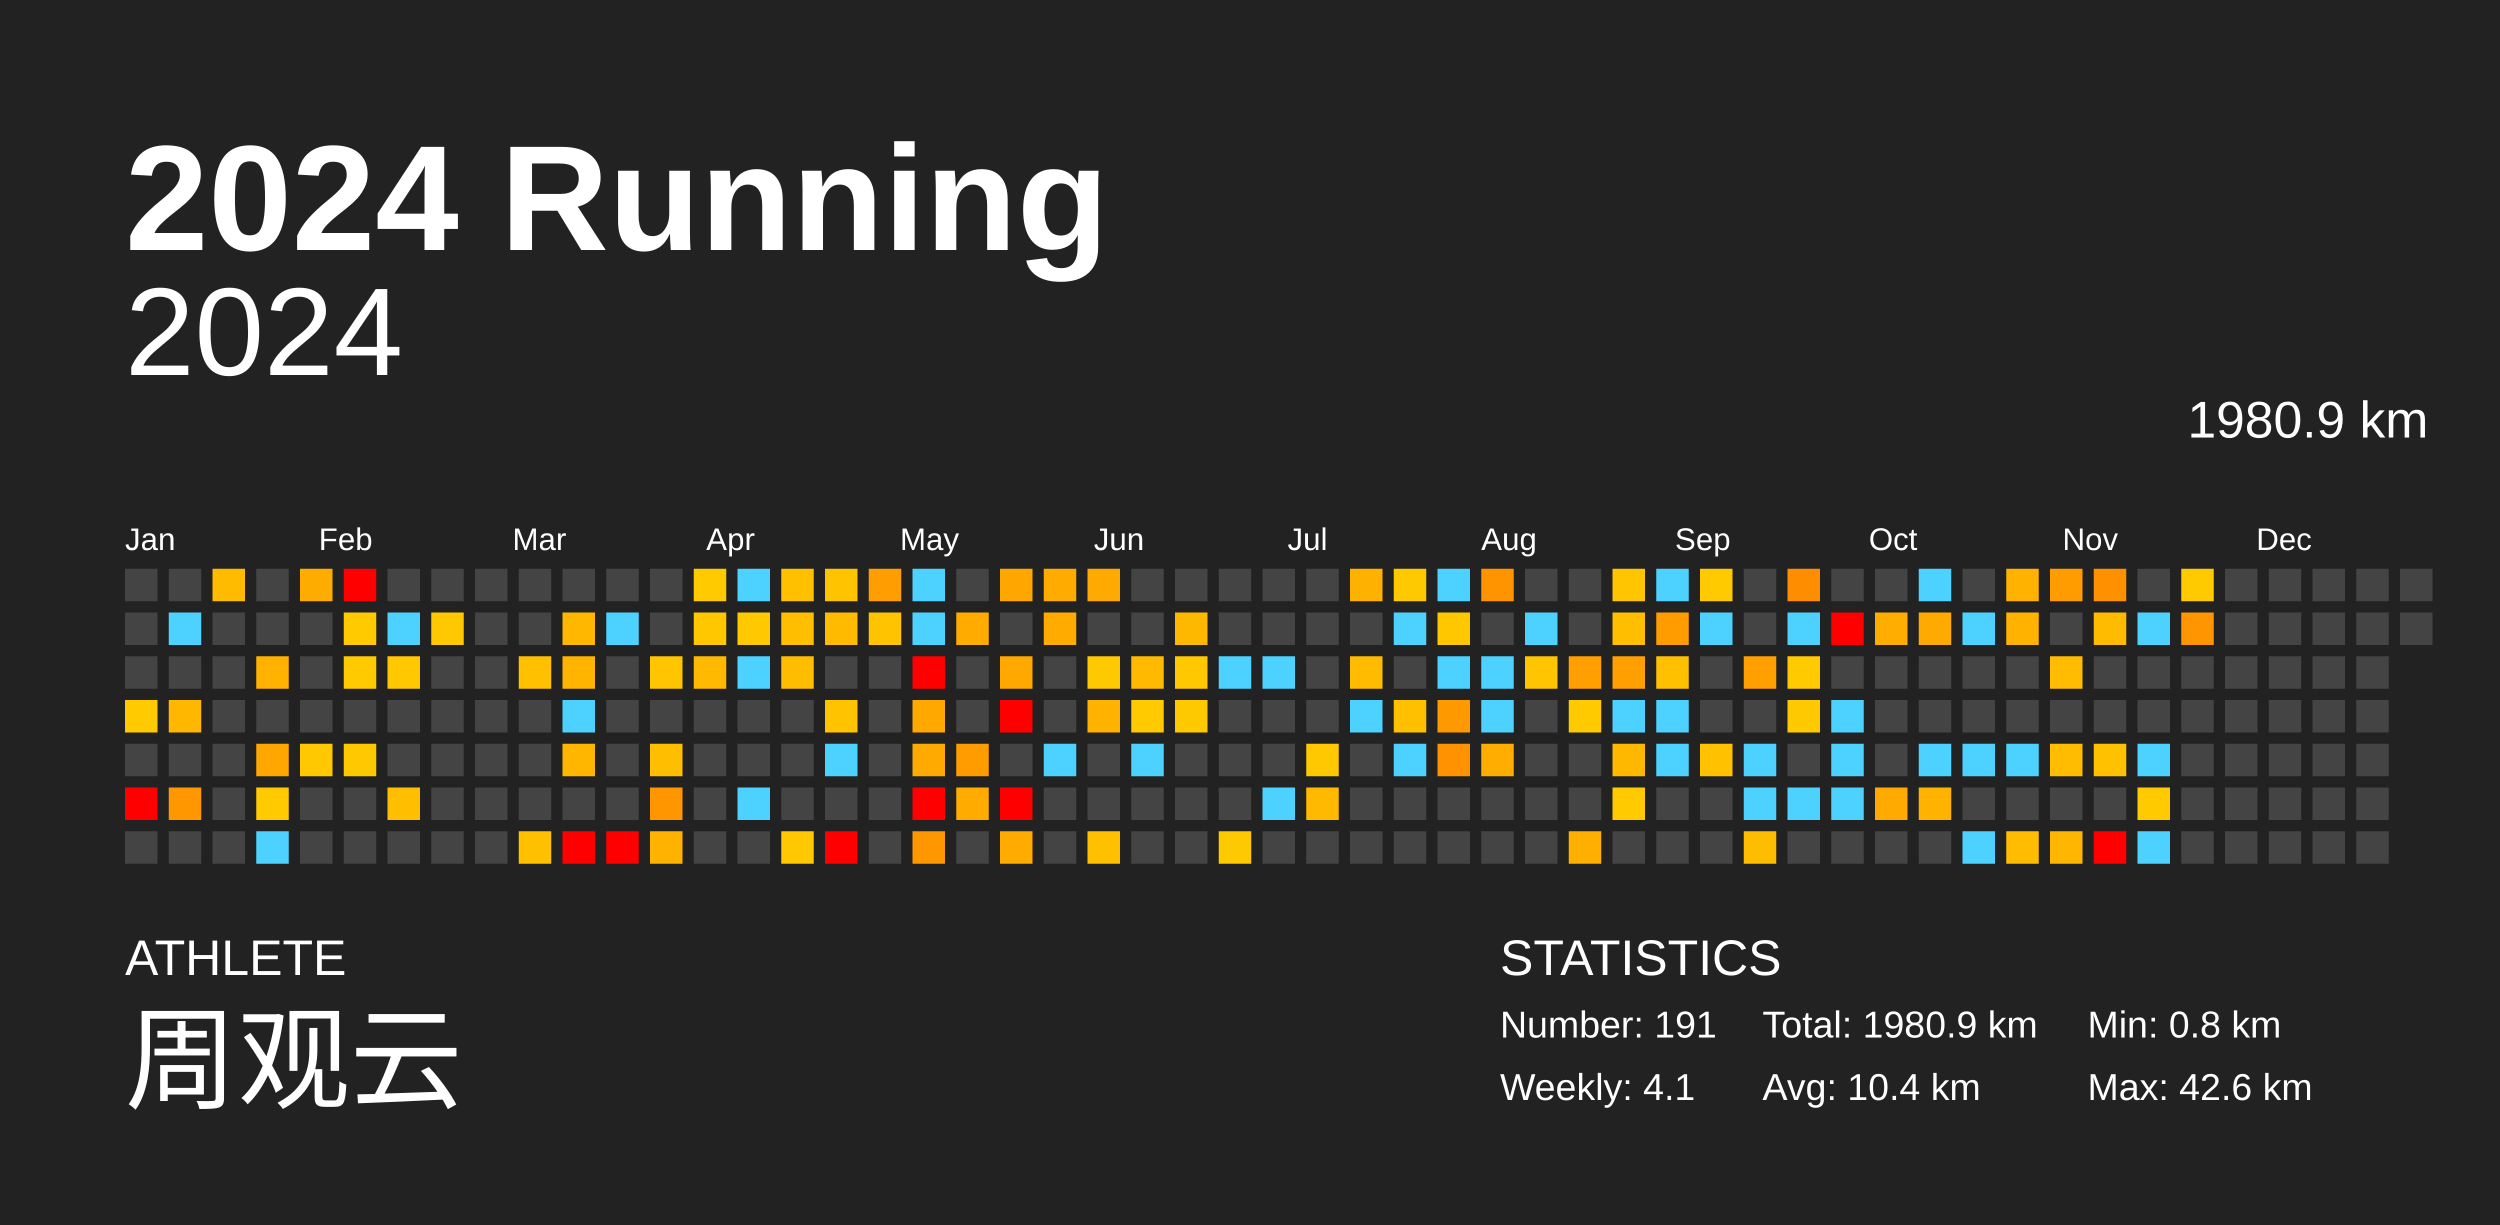
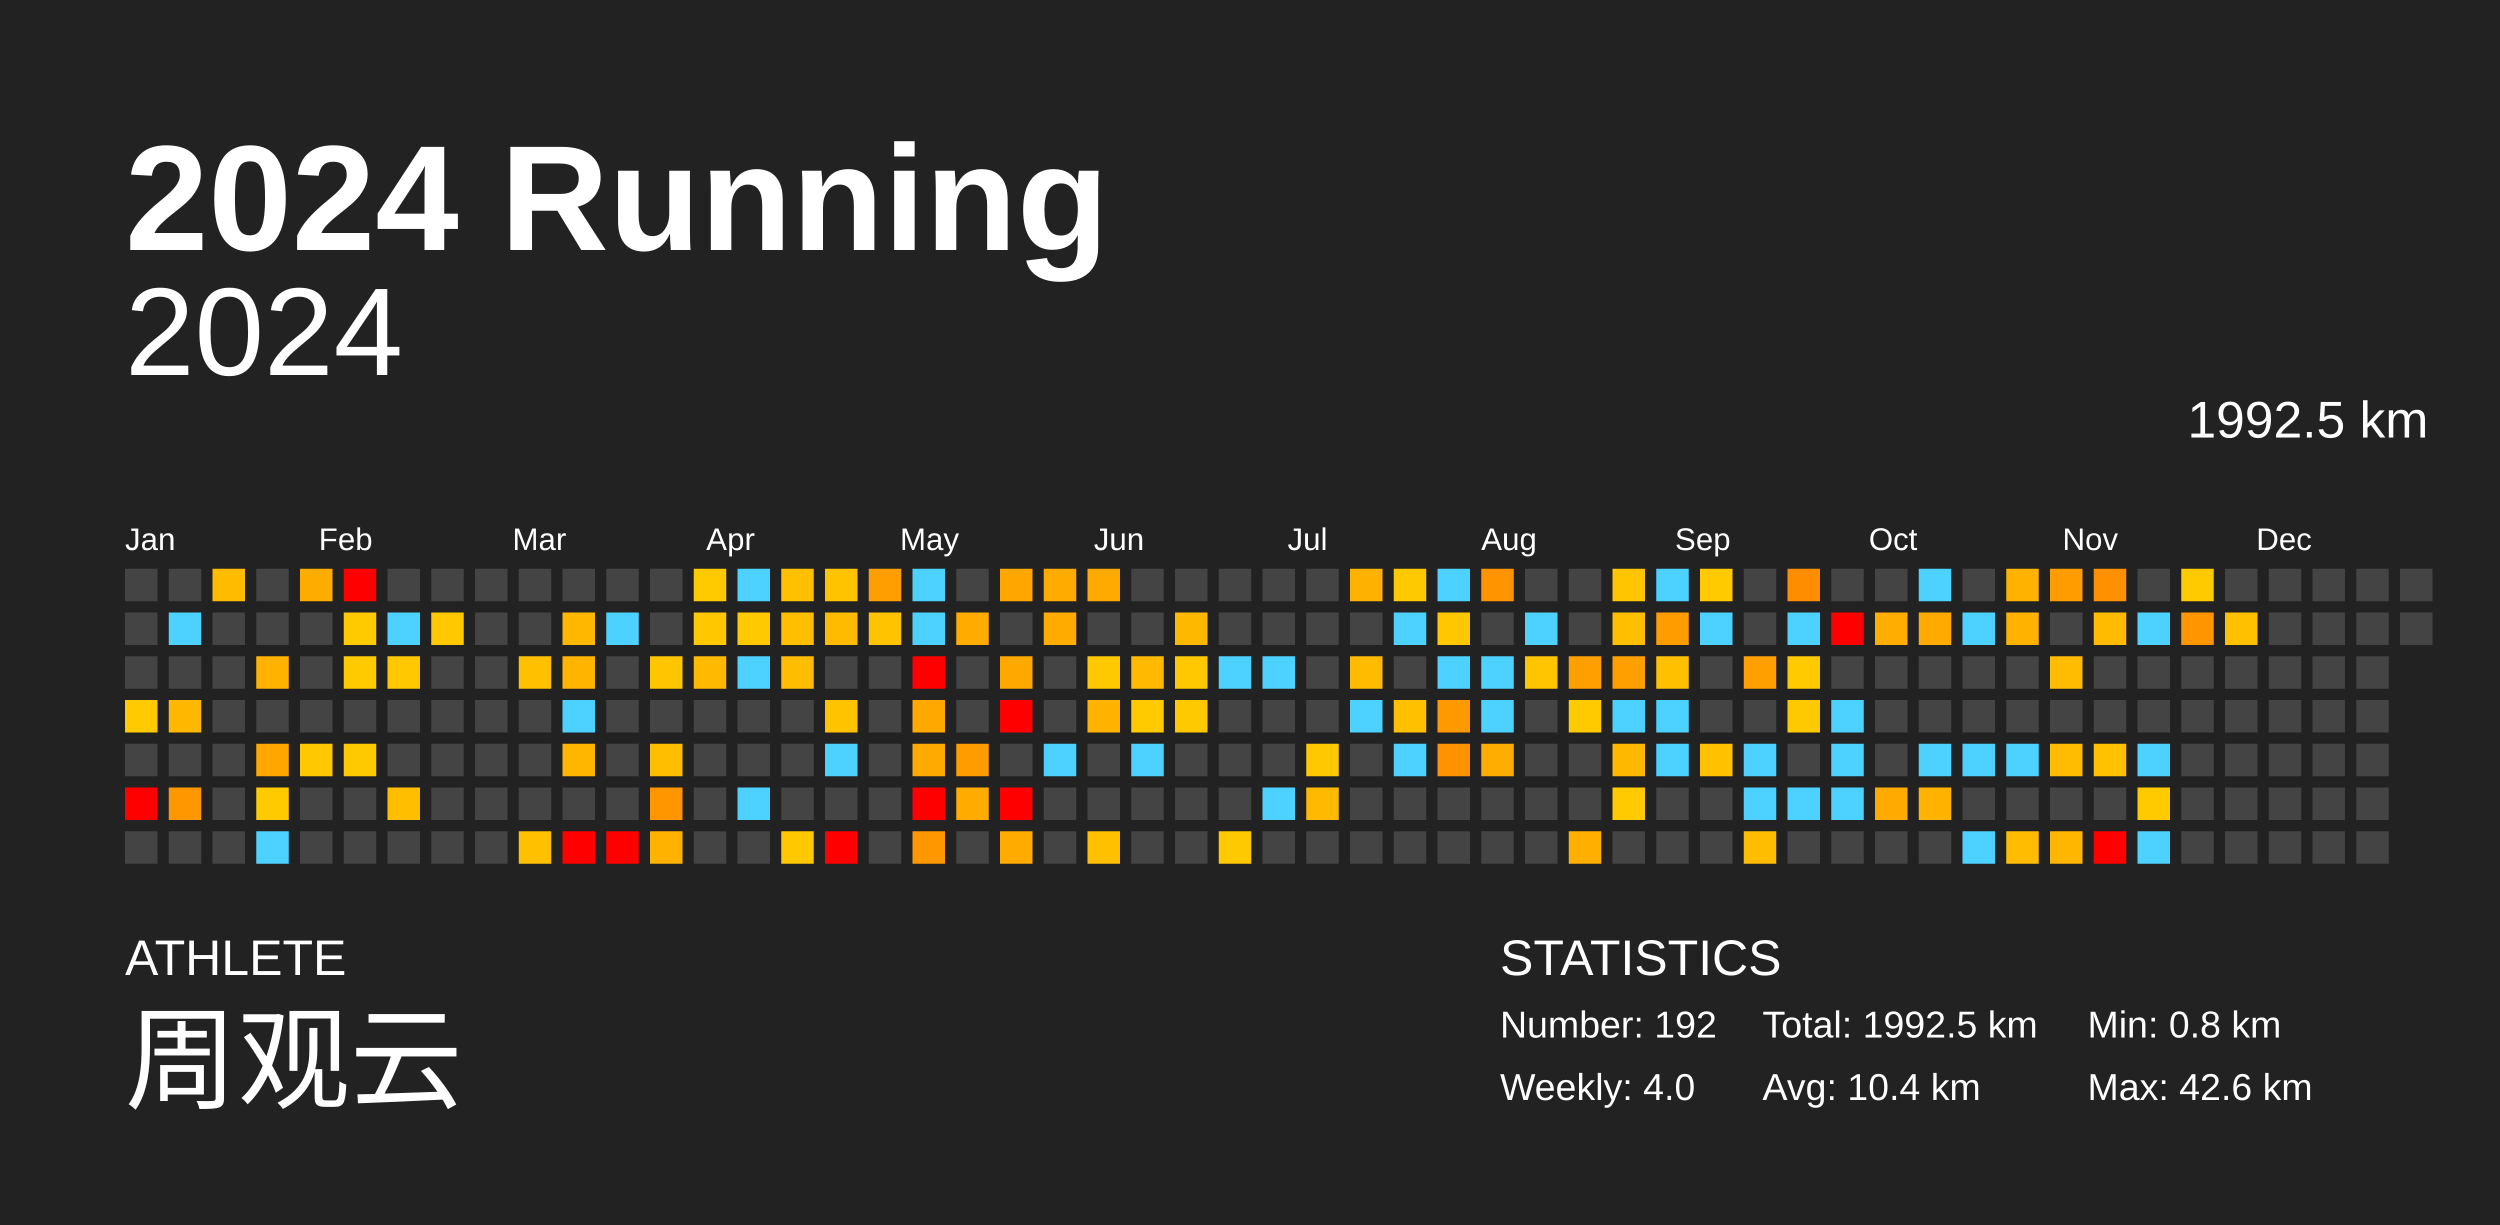
<svg xmlns="http://www.w3.org/2000/svg" baseProfile="full" height="98mm" version="1.1" viewBox="0,0,200,98" width="200mm">
  <defs />
  <rect fill="#222222" height="98" width="200" x="0" y="0" />
  <text fill="#FFFFFF" style="font-size:12px; font-family:Arial; font-weight:bold;" x="10" y="20">2024 Running</text>
  <text fill="#FFFFFF" style="font-size:4px; font-family:Arial" x="10" y="78">ATHLETE</text>
  <text fill="#FFFFFF" style="font-size:9px; font-family:Arial" x="10" y="88">周观云</text>
  <text fill="#FFFFFF" style="font-size:4px; font-family:Arial" x="120" y="78">STATISTICS</text>
-   <text fill="#FFFFFF" style="font-size:3px; font-family:Arial" x="120" y="83">Number: 191</text>
-   <text fill="#FFFFFF" style="font-size:3px; font-family:Arial" x="120" y="88">Weekly: 4.1</text>
-   <text fill="#FFFFFF" style="font-size:3px; font-family:Arial" x="141" y="83">Total: 1980.9 km</text>
+   <text fill="#FFFFFF" style="font-size:3px; font-family:Arial" x="120" y="83">Number: 192</text>
+   <text fill="#FFFFFF" style="font-size:3px; font-family:Arial" x="120" y="88">Weekly: 4.0</text>
+   <text fill="#FFFFFF" style="font-size:3px; font-family:Arial" x="141" y="83">Total: 1992.5 km</text>
  <text fill="#FFFFFF" style="font-size:3px; font-family:Arial" x="141" y="88">Avg: 10.4 km</text>
  <text fill="#FFFFFF" style="font-size:3px; font-family:Arial" x="167" y="83">Min: 0.8 km</text>
  <text fill="#FFFFFF" style="font-size:3px; font-family:Arial" x="167" y="88">Max: 42.6 km</text>
  <text alignment-baseline="hanging" fill="#FFFFFF" style="font-size:10.0px; font-family:Arial;" x="10" y="30">2024</text>
-   <text alignment-baseline="hanging" fill="#FFFFFF" style="font-size:4.125px; font-family:Arial;" x="175" y="35">1980.9 km</text>
+   <text alignment-baseline="hanging" fill="#FFFFFF" style="font-size:4.125px; font-family:Arial;" x="175" y="35">1992.5 km</text>
  <text fill="#FFFFFF" style="font-size:2.5px; font-family:Arial" x="10.0" y="44">Jan</text>
  <text fill="#FFFFFF" style="font-size:2.5px; font-family:Arial" x="25.5" y="44">Feb</text>
  <text fill="#FFFFFF" style="font-size:2.5px; font-family:Arial" x="41.0" y="44">Mar</text>
  <text fill="#FFFFFF" style="font-size:2.5px; font-family:Arial" x="56.5" y="44">Apr</text>
  <text fill="#FFFFFF" style="font-size:2.5px; font-family:Arial" x="72.0" y="44">May</text>
  <text fill="#FFFFFF" style="font-size:2.5px; font-family:Arial" x="87.5" y="44">Jun</text>
  <text fill="#FFFFFF" style="font-size:2.5px; font-family:Arial" x="103.0" y="44">Jul</text>
  <text fill="#FFFFFF" style="font-size:2.5px; font-family:Arial" x="118.5" y="44">Aug</text>
  <text fill="#FFFFFF" style="font-size:2.5px; font-family:Arial" x="134.0" y="44">Sep</text>
  <text fill="#FFFFFF" style="font-size:2.5px; font-family:Arial" x="149.5" y="44">Oct</text>
  <text fill="#FFFFFF" style="font-size:2.5px; font-family:Arial" x="165.0" y="44">Nov</text>
  <text fill="#FFFFFF" style="font-size:2.5px; font-family:Arial" x="180.5" y="44">Dec</text>
  <rect fill="#444444" height="2.6" width="2.6" x="10.0" y="45.5" />
  <rect fill="#444444" height="2.6" width="2.6" x="10.0" y="49.0" />
  <rect fill="#444444" height="2.6" width="2.6" x="10.0" y="52.5" />
  <rect fill="#ffca00" height="2.6" width="2.6" x="10.0" y="56.0" />
  <rect fill="#444444" height="2.6" width="2.6" x="10.0" y="59.5" />
  <rect fill="red" height="2.6" width="2.6" x="10.0" y="63.0" />
  <rect fill="#444444" height="2.6" width="2.6" x="10.0" y="66.5" />
  <rect fill="#444444" height="2.6" width="2.6" x="13.5" y="45.5" />
  <rect fill="#4dd2ff" height="2.6" width="2.6" x="13.5" y="49.0" />
  <rect fill="#444444" height="2.6" width="2.6" x="13.5" y="52.5" />
  <rect fill="#ffb700" height="2.6" width="2.6" x="13.5" y="56.0" />
  <rect fill="#444444" height="2.6" width="2.6" x="13.5" y="59.5" />
  <rect fill="#ff9700" height="2.6" width="2.6" x="13.5" y="63.0" />
  <rect fill="#444444" height="2.6" width="2.6" x="13.5" y="66.5" />
  <rect fill="#ffbb00" height="2.6" width="2.6" x="17.0" y="45.5" />
  <rect fill="#444444" height="2.6" width="2.6" x="17.0" y="49.0" />
  <rect fill="#444444" height="2.6" width="2.6" x="17.0" y="52.5" />
  <rect fill="#444444" height="2.6" width="2.6" x="17.0" y="56.0" />
  <rect fill="#444444" height="2.6" width="2.6" x="17.0" y="59.5" />
  <rect fill="#444444" height="2.6" width="2.6" x="17.0" y="63.0" />
  <rect fill="#444444" height="2.6" width="2.6" x="17.0" y="66.5" />
  <rect fill="#444444" height="2.6" width="2.6" x="20.5" y="45.5" />
  <rect fill="#444444" height="2.6" width="2.6" x="20.5" y="49.0" />
  <rect fill="#ffb200" height="2.6" width="2.6" x="20.5" y="52.5" />
  <rect fill="#444444" height="2.6" width="2.6" x="20.5" y="56.0" />
  <rect fill="#ffa700" height="2.6" width="2.6" x="20.5" y="59.5" />
  <rect fill="#ffca00" height="2.6" width="2.6" x="20.5" y="63.0" />
  <rect fill="#4dd2ff" height="2.6" width="2.6" x="20.5" y="66.5" />
  <rect fill="#ffac00" height="2.6" width="2.6" x="24.0" y="45.5" />
  <rect fill="#444444" height="2.6" width="2.6" x="24.0" y="49.0" />
  <rect fill="#444444" height="2.6" width="2.6" x="24.0" y="52.5" />
  <rect fill="#444444" height="2.6" width="2.6" x="24.0" y="56.0" />
  <rect fill="#ffc800" height="2.6" width="2.6" x="24.0" y="59.5" />
  <rect fill="#444444" height="2.6" width="2.6" x="24.0" y="63.0" />
  <rect fill="#444444" height="2.6" width="2.6" x="24.0" y="66.5" />
  <rect fill="red" height="2.6" width="2.6" x="27.5" y="45.5" />
  <rect fill="#ffca00" height="2.6" width="2.6" x="27.5" y="49.0" />
  <rect fill="#ffca00" height="2.6" width="2.6" x="27.5" y="52.5" />
  <rect fill="#444444" height="2.6" width="2.6" x="27.5" y="56.0" />
  <rect fill="#ffc900" height="2.6" width="2.6" x="27.5" y="59.5" />
  <rect fill="#444444" height="2.6" width="2.6" x="27.5" y="63.0" />
  <rect fill="#444444" height="2.6" width="2.6" x="27.5" y="66.5" />
  <rect fill="#444444" height="2.6" width="2.6" x="31.0" y="45.5" />
  <rect fill="#4dd2ff" height="2.6" width="2.6" x="31.0" y="49.0" />
  <rect fill="#ffc800" height="2.6" width="2.6" x="31.0" y="52.5" />
  <rect fill="#444444" height="2.6" width="2.6" x="31.0" y="56.0" />
  <rect fill="#444444" height="2.6" width="2.6" x="31.0" y="59.5" />
  <rect fill="#ffbf00" height="2.6" width="2.6" x="31.0" y="63.0" />
  <rect fill="#444444" height="2.6" width="2.6" x="31.0" y="66.5" />
  <rect fill="#444444" height="2.6" width="2.6" x="34.5" y="45.5" />
  <rect fill="#ffc800" height="2.6" width="2.6" x="34.5" y="49.0" />
  <rect fill="#444444" height="2.6" width="2.6" x="34.5" y="52.5" />
  <rect fill="#444444" height="2.6" width="2.6" x="34.5" y="56.0" />
  <rect fill="#444444" height="2.6" width="2.6" x="34.5" y="59.5" />
  <rect fill="#444444" height="2.6" width="2.6" x="34.5" y="63.0" />
  <rect fill="#444444" height="2.6" width="2.6" x="34.5" y="66.5" />
  <rect fill="#444444" height="2.6" width="2.6" x="38.0" y="45.5" />
  <rect fill="#444444" height="2.6" width="2.6" x="38.0" y="49.0" />
  <rect fill="#444444" height="2.6" width="2.6" x="38.0" y="52.5" />
  <rect fill="#444444" height="2.6" width="2.6" x="38.0" y="56.0" />
  <rect fill="#444444" height="2.6" width="2.6" x="38.0" y="59.5" />
  <rect fill="#444444" height="2.6" width="2.6" x="38.0" y="63.0" />
  <rect fill="#444444" height="2.6" width="2.6" x="38.0" y="66.5" />
  <rect fill="#444444" height="2.6" width="2.6" x="41.5" y="45.5" />
  <rect fill="#444444" height="2.6" width="2.6" x="41.5" y="49.0" />
  <rect fill="#ffc000" height="2.6" width="2.6" x="41.5" y="52.5" />
  <rect fill="#444444" height="2.6" width="2.6" x="41.5" y="56.0" />
  <rect fill="#444444" height="2.6" width="2.6" x="41.5" y="59.5" />
  <rect fill="#444444" height="2.6" width="2.6" x="41.5" y="63.0" />
  <rect fill="#ffc000" height="2.6" width="2.6" x="41.5" y="66.5" />
  <rect fill="#444444" height="2.6" width="2.6" x="45.0" y="45.5" />
  <rect fill="#ffb700" height="2.6" width="2.6" x="45.0" y="49.0" />
  <rect fill="#ffb500" height="2.6" width="2.6" x="45.0" y="52.5" />
  <rect fill="#4dd2ff" height="2.6" width="2.6" x="45.0" y="56.0" />
  <rect fill="#ffb600" height="2.6" width="2.6" x="45.0" y="59.5" />
  <rect fill="#444444" height="2.6" width="2.6" x="45.0" y="63.0" />
  <rect fill="red" height="2.6" width="2.6" x="45.0" y="66.5" />
  <rect fill="#444444" height="2.6" width="2.6" x="48.5" y="45.5" />
  <rect fill="#4dd2ff" height="2.6" width="2.6" x="48.5" y="49.0" />
  <rect fill="#444444" height="2.6" width="2.6" x="48.5" y="52.5" />
  <rect fill="#444444" height="2.6" width="2.6" x="48.5" y="56.0" />
  <rect fill="#444444" height="2.6" width="2.6" x="48.5" y="59.5" />
  <rect fill="#444444" height="2.6" width="2.6" x="48.5" y="63.0" />
  <rect fill="red" height="2.6" width="2.6" x="48.5" y="66.5" />
  <rect fill="#444444" height="2.6" width="2.6" x="52.0" y="45.5" />
  <rect fill="#444444" height="2.6" width="2.6" x="52.0" y="49.0" />
  <rect fill="#ffc600" height="2.6" width="2.6" x="52.0" y="52.5" />
  <rect fill="#444444" height="2.6" width="2.6" x="52.0" y="56.0" />
  <rect fill="#ffbe00" height="2.6" width="2.6" x="52.0" y="59.5" />
  <rect fill="#ff9600" height="2.6" width="2.6" x="52.0" y="63.0" />
  <rect fill="#ffb300" height="2.6" width="2.6" x="52.0" y="66.5" />
  <rect fill="#ffca00" height="2.6" width="2.6" x="55.5" y="45.5" />
  <rect fill="#ffc700" height="2.6" width="2.6" x="55.5" y="49.0" />
  <rect fill="#ffb900" height="2.6" width="2.6" x="55.5" y="52.5" />
  <rect fill="#444444" height="2.6" width="2.6" x="55.5" y="56.0" />
  <rect fill="#444444" height="2.6" width="2.6" x="55.5" y="59.5" />
  <rect fill="#444444" height="2.6" width="2.6" x="55.5" y="63.0" />
  <rect fill="#444444" height="2.6" width="2.6" x="55.5" y="66.5" />
  <rect fill="#4dd2ff" height="2.6" width="2.6" x="59.0" y="45.5" />
  <rect fill="#ffc900" height="2.6" width="2.6" x="59.0" y="49.0" />
  <rect fill="#4dd2ff" height="2.6" width="2.6" x="59.0" y="52.5" />
  <rect fill="#444444" height="2.6" width="2.6" x="59.0" y="56.0" />
  <rect fill="#444444" height="2.6" width="2.6" x="59.0" y="59.5" />
  <rect fill="#4dd2ff" height="2.6" width="2.6" x="59.0" y="63.0" />
  <rect fill="#444444" height="2.6" width="2.6" x="59.0" y="66.5" />
  <rect fill="#ffc000" height="2.6" width="2.6" x="62.5" y="45.5" />
  <rect fill="#ffbe00" height="2.6" width="2.6" x="62.5" y="49.0" />
  <rect fill="#ffbd00" height="2.6" width="2.6" x="62.5" y="52.5" />
  <rect fill="#444444" height="2.6" width="2.6" x="62.5" y="56.0" />
  <rect fill="#444444" height="2.6" width="2.6" x="62.5" y="59.5" />
  <rect fill="#444444" height="2.6" width="2.6" x="62.5" y="63.0" />
  <rect fill="#ffc800" height="2.6" width="2.6" x="62.5" y="66.5" />
  <rect fill="#ffc300" height="2.6" width="2.6" x="66.0" y="45.5" />
  <rect fill="#ffbb00" height="2.6" width="2.6" x="66.0" y="49.0" />
  <rect fill="#444444" height="2.6" width="2.6" x="66.0" y="52.5" />
  <rect fill="#ffc300" height="2.6" width="2.6" x="66.0" y="56.0" />
  <rect fill="#4dd2ff" height="2.6" width="2.6" x="66.0" y="59.5" />
  <rect fill="#444444" height="2.6" width="2.6" x="66.0" y="63.0" />
  <rect fill="red" height="2.6" width="2.6" x="66.0" y="66.5" />
  <rect fill="#ff9e00" height="2.6" width="2.6" x="69.5" y="45.5" />
  <rect fill="#ffc300" height="2.6" width="2.6" x="69.5" y="49.0" />
  <rect fill="#444444" height="2.6" width="2.6" x="69.5" y="52.5" />
  <rect fill="#444444" height="2.6" width="2.6" x="69.5" y="56.0" />
  <rect fill="#444444" height="2.6" width="2.6" x="69.5" y="59.5" />
  <rect fill="#444444" height="2.6" width="2.6" x="69.5" y="63.0" />
  <rect fill="#444444" height="2.6" width="2.6" x="69.5" y="66.5" />
  <rect fill="#4dd2ff" height="2.6" width="2.6" x="73.0" y="45.5" />
  <rect fill="#4dd2ff" height="2.6" width="2.6" x="73.0" y="49.0" />
  <rect fill="red" height="2.6" width="2.6" x="73.0" y="52.5" />
  <rect fill="#ffa800" height="2.6" width="2.6" x="73.0" y="56.0" />
  <rect fill="#ffaa00" height="2.6" width="2.6" x="73.0" y="59.5" />
  <rect fill="red" height="2.6" width="2.6" x="73.0" y="63.0" />
  <rect fill="#ff9700" height="2.6" width="2.6" x="73.0" y="66.5" />
  <rect fill="#444444" height="2.6" width="2.6" x="76.5" y="45.5" />
  <rect fill="#ffab00" height="2.6" width="2.6" x="76.5" y="49.0" />
  <rect fill="#444444" height="2.6" width="2.6" x="76.5" y="52.5" />
  <rect fill="#444444" height="2.6" width="2.6" x="76.5" y="56.0" />
  <rect fill="#ff9c00" height="2.6" width="2.6" x="76.5" y="59.5" />
  <rect fill="#ffab00" height="2.6" width="2.6" x="76.5" y="63.0" />
  <rect fill="#444444" height="2.6" width="2.6" x="76.5" y="66.5" />
  <rect fill="#ffa700" height="2.6" width="2.6" x="80.0" y="45.5" />
  <rect fill="#444444" height="2.6" width="2.6" x="80.0" y="49.0" />
  <rect fill="#ffa900" height="2.6" width="2.6" x="80.0" y="52.5" />
  <rect fill="red" height="2.6" width="2.6" x="80.0" y="56.0" />
  <rect fill="#444444" height="2.6" width="2.6" x="80.0" y="59.5" />
  <rect fill="red" height="2.6" width="2.6" x="80.0" y="63.0" />
  <rect fill="#ffab00" height="2.6" width="2.6" x="80.0" y="66.5" />
  <rect fill="#ffab00" height="2.6" width="2.6" x="83.5" y="45.5" />
  <rect fill="#ffab00" height="2.6" width="2.6" x="83.5" y="49.0" />
  <rect fill="#444444" height="2.6" width="2.6" x="83.5" y="52.5" />
  <rect fill="#444444" height="2.6" width="2.6" x="83.5" y="56.0" />
  <rect fill="#4dd2ff" height="2.6" width="2.6" x="83.5" y="59.5" />
  <rect fill="#444444" height="2.6" width="2.6" x="83.5" y="63.0" />
  <rect fill="#444444" height="2.6" width="2.6" x="83.5" y="66.5" />
  <rect fill="#ffaa00" height="2.6" width="2.6" x="87.0" y="45.5" />
  <rect fill="#444444" height="2.6" width="2.6" x="87.0" y="49.0" />
  <rect fill="#ffc900" height="2.6" width="2.6" x="87.0" y="52.5" />
  <rect fill="#ffb300" height="2.6" width="2.6" x="87.0" y="56.0" />
  <rect fill="#444444" height="2.6" width="2.6" x="87.0" y="59.5" />
  <rect fill="#444444" height="2.6" width="2.6" x="87.0" y="63.0" />
  <rect fill="#ffc000" height="2.6" width="2.6" x="87.0" y="66.5" />
  <rect fill="#444444" height="2.6" width="2.6" x="90.5" y="45.5" />
  <rect fill="#444444" height="2.6" width="2.6" x="90.5" y="49.0" />
  <rect fill="#ffba00" height="2.6" width="2.6" x="90.5" y="52.5" />
  <rect fill="#ffca00" height="2.6" width="2.6" x="90.5" y="56.0" />
  <rect fill="#4dd2ff" height="2.6" width="2.6" x="90.5" y="59.5" />
  <rect fill="#444444" height="2.6" width="2.6" x="90.5" y="63.0" />
  <rect fill="#444444" height="2.6" width="2.6" x="90.5" y="66.5" />
  <rect fill="#444444" height="2.6" width="2.6" x="94.0" y="45.5" />
  <rect fill="#ffb800" height="2.6" width="2.6" x="94.0" y="49.0" />
  <rect fill="#ffc800" height="2.6" width="2.6" x="94.0" y="52.5" />
  <rect fill="#ffc900" height="2.6" width="2.6" x="94.0" y="56.0" />
  <rect fill="#444444" height="2.6" width="2.6" x="94.0" y="59.5" />
  <rect fill="#444444" height="2.6" width="2.6" x="94.0" y="63.0" />
  <rect fill="#444444" height="2.6" width="2.6" x="94.0" y="66.5" />
  <rect fill="#444444" height="2.6" width="2.6" x="97.5" y="45.5" />
  <rect fill="#444444" height="2.6" width="2.6" x="97.5" y="49.0" />
  <rect fill="#4dd2ff" height="2.6" width="2.6" x="97.5" y="52.5" />
  <rect fill="#444444" height="2.6" width="2.6" x="97.5" y="56.0" />
  <rect fill="#444444" height="2.6" width="2.6" x="97.5" y="59.5" />
  <rect fill="#444444" height="2.6" width="2.6" x="97.5" y="63.0" />
  <rect fill="#ffc900" height="2.6" width="2.6" x="97.5" y="66.5" />
  <rect fill="#444444" height="2.6" width="2.6" x="101.0" y="45.5" />
  <rect fill="#444444" height="2.6" width="2.6" x="101.0" y="49.0" />
  <rect fill="#4dd2ff" height="2.6" width="2.6" x="101.0" y="52.5" />
  <rect fill="#444444" height="2.6" width="2.6" x="101.0" y="56.0" />
  <rect fill="#444444" height="2.6" width="2.6" x="101.0" y="59.5" />
  <rect fill="#4dd2ff" height="2.6" width="2.6" x="101.0" y="63.0" />
  <rect fill="#444444" height="2.6" width="2.6" x="101.0" y="66.5" />
  <rect fill="#444444" height="2.6" width="2.6" x="104.5" y="45.5" />
  <rect fill="#444444" height="2.6" width="2.6" x="104.5" y="49.0" />
  <rect fill="#444444" height="2.6" width="2.6" x="104.5" y="52.5" />
  <rect fill="#444444" height="2.6" width="2.6" x="104.5" y="56.0" />
  <rect fill="#ffc800" height="2.6" width="2.6" x="104.5" y="59.5" />
  <rect fill="#ffba00" height="2.6" width="2.6" x="104.5" y="63.0" />
  <rect fill="#444444" height="2.6" width="2.6" x="104.5" y="66.5" />
  <rect fill="#ffb100" height="2.6" width="2.6" x="108.0" y="45.5" />
  <rect fill="#444444" height="2.6" width="2.6" x="108.0" y="49.0" />
  <rect fill="#ffbb00" height="2.6" width="2.6" x="108.0" y="52.5" />
  <rect fill="#4dd2ff" height="2.6" width="2.6" x="108.0" y="56.0" />
  <rect fill="#444444" height="2.6" width="2.6" x="108.0" y="59.5" />
  <rect fill="#444444" height="2.6" width="2.6" x="108.0" y="63.0" />
  <rect fill="#444444" height="2.6" width="2.6" x="108.0" y="66.5" />
  <rect fill="#ffc900" height="2.6" width="2.6" x="111.5" y="45.5" />
  <rect fill="#4dd2ff" height="2.6" width="2.6" x="111.5" y="49.0" />
  <rect fill="#444444" height="2.6" width="2.6" x="111.5" y="52.5" />
  <rect fill="#ffc000" height="2.6" width="2.6" x="111.5" y="56.0" />
  <rect fill="#4dd2ff" height="2.6" width="2.6" x="111.5" y="59.5" />
  <rect fill="#444444" height="2.6" width="2.6" x="111.5" y="63.0" />
  <rect fill="#444444" height="2.6" width="2.6" x="111.5" y="66.5" />
  <rect fill="#4dd2ff" height="2.6" width="2.6" x="115.0" y="45.5" />
  <rect fill="#ffc700" height="2.6" width="2.6" x="115.0" y="49.0" />
  <rect fill="#4dd2ff" height="2.6" width="2.6" x="115.0" y="52.5" />
  <rect fill="#ff9900" height="2.6" width="2.6" x="115.0" y="56.0" />
  <rect fill="#ff9200" height="2.6" width="2.6" x="115.0" y="59.5" />
  <rect fill="#444444" height="2.6" width="2.6" x="115.0" y="63.0" />
  <rect fill="#444444" height="2.6" width="2.6" x="115.0" y="66.5" />
  <rect fill="#ff9400" height="2.6" width="2.6" x="118.5" y="45.5" />
  <rect fill="#444444" height="2.6" width="2.6" x="118.5" y="49.0" />
  <rect fill="#4dd2ff" height="2.6" width="2.6" x="118.5" y="52.5" />
  <rect fill="#4dd2ff" height="2.6" width="2.6" x="118.5" y="56.0" />
  <rect fill="#ffad00" height="2.6" width="2.6" x="118.5" y="59.5" />
  <rect fill="#444444" height="2.6" width="2.6" x="118.5" y="63.0" />
  <rect fill="#444444" height="2.6" width="2.6" x="118.5" y="66.5" />
  <rect fill="#444444" height="2.6" width="2.6" x="122.0" y="45.5" />
  <rect fill="#4dd2ff" height="2.6" width="2.6" x="122.0" y="49.0" />
  <rect fill="#ffc500" height="2.6" width="2.6" x="122.0" y="52.5" />
  <rect fill="#444444" height="2.6" width="2.6" x="122.0" y="56.0" />
  <rect fill="#444444" height="2.6" width="2.6" x="122.0" y="59.5" />
  <rect fill="#444444" height="2.6" width="2.6" x="122.0" y="63.0" />
  <rect fill="#444444" height="2.6" width="2.6" x="122.0" y="66.5" />
  <rect fill="#444444" height="2.6" width="2.6" x="125.5" y="45.5" />
  <rect fill="#444444" height="2.6" width="2.6" x="125.5" y="49.0" />
  <rect fill="#ff9f00" height="2.6" width="2.6" x="125.5" y="52.5" />
  <rect fill="#ffca00" height="2.6" width="2.6" x="125.5" y="56.0" />
  <rect fill="#444444" height="2.6" width="2.6" x="125.5" y="59.5" />
  <rect fill="#444444" height="2.6" width="2.6" x="125.5" y="63.0" />
  <rect fill="#ffaf00" height="2.6" width="2.6" x="125.5" y="66.5" />
  <rect fill="#ffc500" height="2.6" width="2.6" x="129.0" y="45.5" />
  <rect fill="#ffbf00" height="2.6" width="2.6" x="129.0" y="49.0" />
  <rect fill="#ffa000" height="2.6" width="2.6" x="129.0" y="52.5" />
  <rect fill="#4dd2ff" height="2.6" width="2.6" x="129.0" y="56.0" />
  <rect fill="#ffb800" height="2.6" width="2.6" x="129.0" y="59.5" />
  <rect fill="#ffca00" height="2.6" width="2.6" x="129.0" y="63.0" />
  <rect fill="#444444" height="2.6" width="2.6" x="129.0" y="66.5" />
  <rect fill="#4dd2ff" height="2.6" width="2.6" x="132.5" y="45.5" />
  <rect fill="#ff9c00" height="2.6" width="2.6" x="132.5" y="49.0" />
  <rect fill="#ffc000" height="2.6" width="2.6" x="132.5" y="52.5" />
  <rect fill="#4dd2ff" height="2.6" width="2.6" x="132.5" y="56.0" />
  <rect fill="#4dd2ff" height="2.6" width="2.6" x="132.5" y="59.5" />
  <rect fill="#444444" height="2.6" width="2.6" x="132.5" y="63.0" />
  <rect fill="#444444" height="2.6" width="2.6" x="132.5" y="66.5" />
  <rect fill="#ffca00" height="2.6" width="2.6" x="136.0" y="45.5" />
  <rect fill="#4dd2ff" height="2.6" width="2.6" x="136.0" y="49.0" />
  <rect fill="#444444" height="2.6" width="2.6" x="136.0" y="52.5" />
  <rect fill="#444444" height="2.6" width="2.6" x="136.0" y="56.0" />
  <rect fill="#ffc100" height="2.6" width="2.6" x="136.0" y="59.5" />
  <rect fill="#444444" height="2.6" width="2.6" x="136.0" y="63.0" />
  <rect fill="#444444" height="2.6" width="2.6" x="136.0" y="66.5" />
  <rect fill="#444444" height="2.6" width="2.6" x="139.5" y="45.5" />
  <rect fill="#444444" height="2.6" width="2.6" x="139.5" y="49.0" />
  <rect fill="#ff9f00" height="2.6" width="2.6" x="139.5" y="52.5" />
  <rect fill="#444444" height="2.6" width="2.6" x="139.5" y="56.0" />
  <rect fill="#4dd2ff" height="2.6" width="2.6" x="139.5" y="59.5" />
  <rect fill="#4dd2ff" height="2.6" width="2.6" x="139.5" y="63.0" />
  <rect fill="#ffbd00" height="2.6" width="2.6" x="139.5" y="66.5" />
  <rect fill="#ff8d00" height="2.6" width="2.6" x="143.0" y="45.5" />
  <rect fill="#4dd2ff" height="2.6" width="2.6" x="143.0" y="49.0" />
  <rect fill="#ffca00" height="2.6" width="2.6" x="143.0" y="52.5" />
  <rect fill="#ffc900" height="2.6" width="2.6" x="143.0" y="56.0" />
  <rect fill="#444444" height="2.6" width="2.6" x="143.0" y="59.5" />
  <rect fill="#4dd2ff" height="2.6" width="2.6" x="143.0" y="63.0" />
  <rect fill="#444444" height="2.6" width="2.6" x="143.0" y="66.5" />
  <rect fill="#444444" height="2.6" width="2.6" x="146.5" y="45.5" />
  <rect fill="red" height="2.6" width="2.6" x="146.5" y="49.0" />
  <rect fill="#444444" height="2.6" width="2.6" x="146.5" y="52.5" />
  <rect fill="#4dd2ff" height="2.6" width="2.6" x="146.5" y="56.0" />
  <rect fill="#4dd2ff" height="2.6" width="2.6" x="146.5" y="59.5" />
  <rect fill="#4dd2ff" height="2.6" width="2.6" x="146.5" y="63.0" />
  <rect fill="#444444" height="2.6" width="2.6" x="146.5" y="66.5" />
  <rect fill="#444444" height="2.6" width="2.6" x="150.0" y="45.5" />
  <rect fill="#ffae00" height="2.6" width="2.6" x="150.0" y="49.0" />
  <rect fill="#444444" height="2.6" width="2.6" x="150.0" y="52.5" />
  <rect fill="#444444" height="2.6" width="2.6" x="150.0" y="56.0" />
  <rect fill="#444444" height="2.6" width="2.6" x="150.0" y="59.5" />
  <rect fill="#ffaa00" height="2.6" width="2.6" x="150.0" y="63.0" />
  <rect fill="#444444" height="2.6" width="2.6" x="150.0" y="66.5" />
  <rect fill="#4dd2ff" height="2.6" width="2.6" x="153.5" y="45.5" />
  <rect fill="#ffaa00" height="2.6" width="2.6" x="153.5" y="49.0" />
  <rect fill="#444444" height="2.6" width="2.6" x="153.5" y="52.5" />
  <rect fill="#444444" height="2.6" width="2.6" x="153.5" y="56.0" />
  <rect fill="#4dd2ff" height="2.6" width="2.6" x="153.5" y="59.5" />
  <rect fill="#ffb300" height="2.6" width="2.6" x="153.5" y="63.0" />
  <rect fill="#444444" height="2.6" width="2.6" x="153.5" y="66.5" />
  <rect fill="#444444" height="2.6" width="2.6" x="157.0" y="45.5" />
  <rect fill="#4dd2ff" height="2.6" width="2.6" x="157.0" y="49.0" />
  <rect fill="#444444" height="2.6" width="2.6" x="157.0" y="52.5" />
  <rect fill="#444444" height="2.6" width="2.6" x="157.0" y="56.0" />
  <rect fill="#4dd2ff" height="2.6" width="2.6" x="157.0" y="59.5" />
  <rect fill="#444444" height="2.6" width="2.6" x="157.0" y="63.0" />
  <rect fill="#4dd2ff" height="2.6" width="2.6" x="157.0" y="66.5" />
  <rect fill="#ffb200" height="2.6" width="2.6" x="160.5" y="45.5" />
  <rect fill="#ffb200" height="2.6" width="2.6" x="160.5" y="49.0" />
  <rect fill="#444444" height="2.6" width="2.6" x="160.5" y="52.5" />
  <rect fill="#444444" height="2.6" width="2.6" x="160.5" y="56.0" />
  <rect fill="#4dd2ff" height="2.6" width="2.6" x="160.5" y="59.5" />
  <rect fill="#444444" height="2.6" width="2.6" x="160.5" y="63.0" />
  <rect fill="#ffbc00" height="2.6" width="2.6" x="160.5" y="66.5" />
  <rect fill="#ff9d00" height="2.6" width="2.6" x="164.0" y="45.5" />
  <rect fill="#444444" height="2.6" width="2.6" x="164.0" y="49.0" />
  <rect fill="#ffbc00" height="2.6" width="2.6" x="164.0" y="52.5" />
  <rect fill="#444444" height="2.6" width="2.6" x="164.0" y="56.0" />
  <rect fill="#ffbc00" height="2.6" width="2.6" x="164.0" y="59.5" />
  <rect fill="#444444" height="2.6" width="2.6" x="164.0" y="63.0" />
  <rect fill="#ffb600" height="2.6" width="2.6" x="164.0" y="66.5" />
  <rect fill="#ff9100" height="2.6" width="2.6" x="167.5" y="45.5" />
  <rect fill="#ffbb00" height="2.6" width="2.6" x="167.5" y="49.0" />
  <rect fill="#444444" height="2.6" width="2.6" x="167.5" y="52.5" />
  <rect fill="#444444" height="2.6" width="2.6" x="167.5" y="56.0" />
  <rect fill="#ffc100" height="2.6" width="2.6" x="167.5" y="59.5" />
  <rect fill="#444444" height="2.6" width="2.6" x="167.5" y="63.0" />
  <rect fill="red" height="2.6" width="2.6" x="167.5" y="66.5" />
  <rect fill="#444444" height="2.6" width="2.6" x="171.0" y="45.5" />
  <rect fill="#4dd2ff" height="2.6" width="2.6" x="171.0" y="49.0" />
  <rect fill="#444444" height="2.6" width="2.6" x="171.0" y="52.5" />
  <rect fill="#444444" height="2.6" width="2.6" x="171.0" y="56.0" />
  <rect fill="#4dd2ff" height="2.6" width="2.6" x="171.0" y="59.5" />
  <rect fill="#ffca00" height="2.6" width="2.6" x="171.0" y="63.0" />
  <rect fill="#4dd2ff" height="2.6" width="2.6" x="171.0" y="66.5" />
  <rect fill="#ffca00" height="2.6" width="2.6" x="174.5" y="45.5" />
  <rect fill="#ff9500" height="2.6" width="2.6" x="174.5" y="49.0" />
  <rect fill="#444444" height="2.6" width="2.6" x="174.5" y="52.5" />
  <rect fill="#444444" height="2.6" width="2.6" x="174.5" y="56.0" />
  <rect fill="#444444" height="2.6" width="2.6" x="174.5" y="59.5" />
  <rect fill="#444444" height="2.6" width="2.6" x="174.5" y="63.0" />
  <rect fill="#444444" height="2.6" width="2.6" x="174.5" y="66.5" />
  <rect fill="#444444" height="2.6" width="2.6" x="178.0" y="45.5" />
-   <rect fill="#444444" height="2.6" width="2.6" x="178.0" y="49.0" />
+   <rect fill="#ffc000" height="2.6" width="2.6" x="178.0" y="49.0" />
  <rect fill="#444444" height="2.6" width="2.6" x="178.0" y="52.5" />
  <rect fill="#444444" height="2.6" width="2.6" x="178.0" y="56.0" />
  <rect fill="#444444" height="2.6" width="2.6" x="178.0" y="59.5" />
  <rect fill="#444444" height="2.6" width="2.6" x="178.0" y="63.0" />
  <rect fill="#444444" height="2.6" width="2.6" x="178.0" y="66.5" />
  <rect fill="#444444" height="2.6" width="2.6" x="181.5" y="45.5" />
  <rect fill="#444444" height="2.6" width="2.6" x="181.5" y="49.0" />
  <rect fill="#444444" height="2.6" width="2.6" x="181.5" y="52.5" />
  <rect fill="#444444" height="2.6" width="2.6" x="181.5" y="56.0" />
  <rect fill="#444444" height="2.6" width="2.6" x="181.5" y="59.5" />
  <rect fill="#444444" height="2.6" width="2.6" x="181.5" y="63.0" />
  <rect fill="#444444" height="2.6" width="2.6" x="181.5" y="66.5" />
  <rect fill="#444444" height="2.6" width="2.6" x="185.0" y="45.5" />
  <rect fill="#444444" height="2.6" width="2.6" x="185.0" y="49.0" />
  <rect fill="#444444" height="2.6" width="2.6" x="185.0" y="52.5" />
  <rect fill="#444444" height="2.6" width="2.6" x="185.0" y="56.0" />
  <rect fill="#444444" height="2.6" width="2.6" x="185.0" y="59.5" />
  <rect fill="#444444" height="2.6" width="2.6" x="185.0" y="63.0" />
  <rect fill="#444444" height="2.6" width="2.6" x="185.0" y="66.5" />
  <rect fill="#444444" height="2.6" width="2.6" x="188.5" y="45.5" />
  <rect fill="#444444" height="2.6" width="2.6" x="188.5" y="49.0" />
  <rect fill="#444444" height="2.6" width="2.6" x="188.5" y="52.5" />
  <rect fill="#444444" height="2.6" width="2.6" x="188.5" y="56.0" />
  <rect fill="#444444" height="2.6" width="2.6" x="188.5" y="59.5" />
  <rect fill="#444444" height="2.6" width="2.6" x="188.5" y="63.0" />
  <rect fill="#444444" height="2.6" width="2.6" x="188.5" y="66.5" />
  <rect fill="#444444" height="2.6" width="2.6" x="192.0" y="45.5" />
  <rect fill="#444444" height="2.6" width="2.6" x="192.0" y="49.0" />
</svg>
